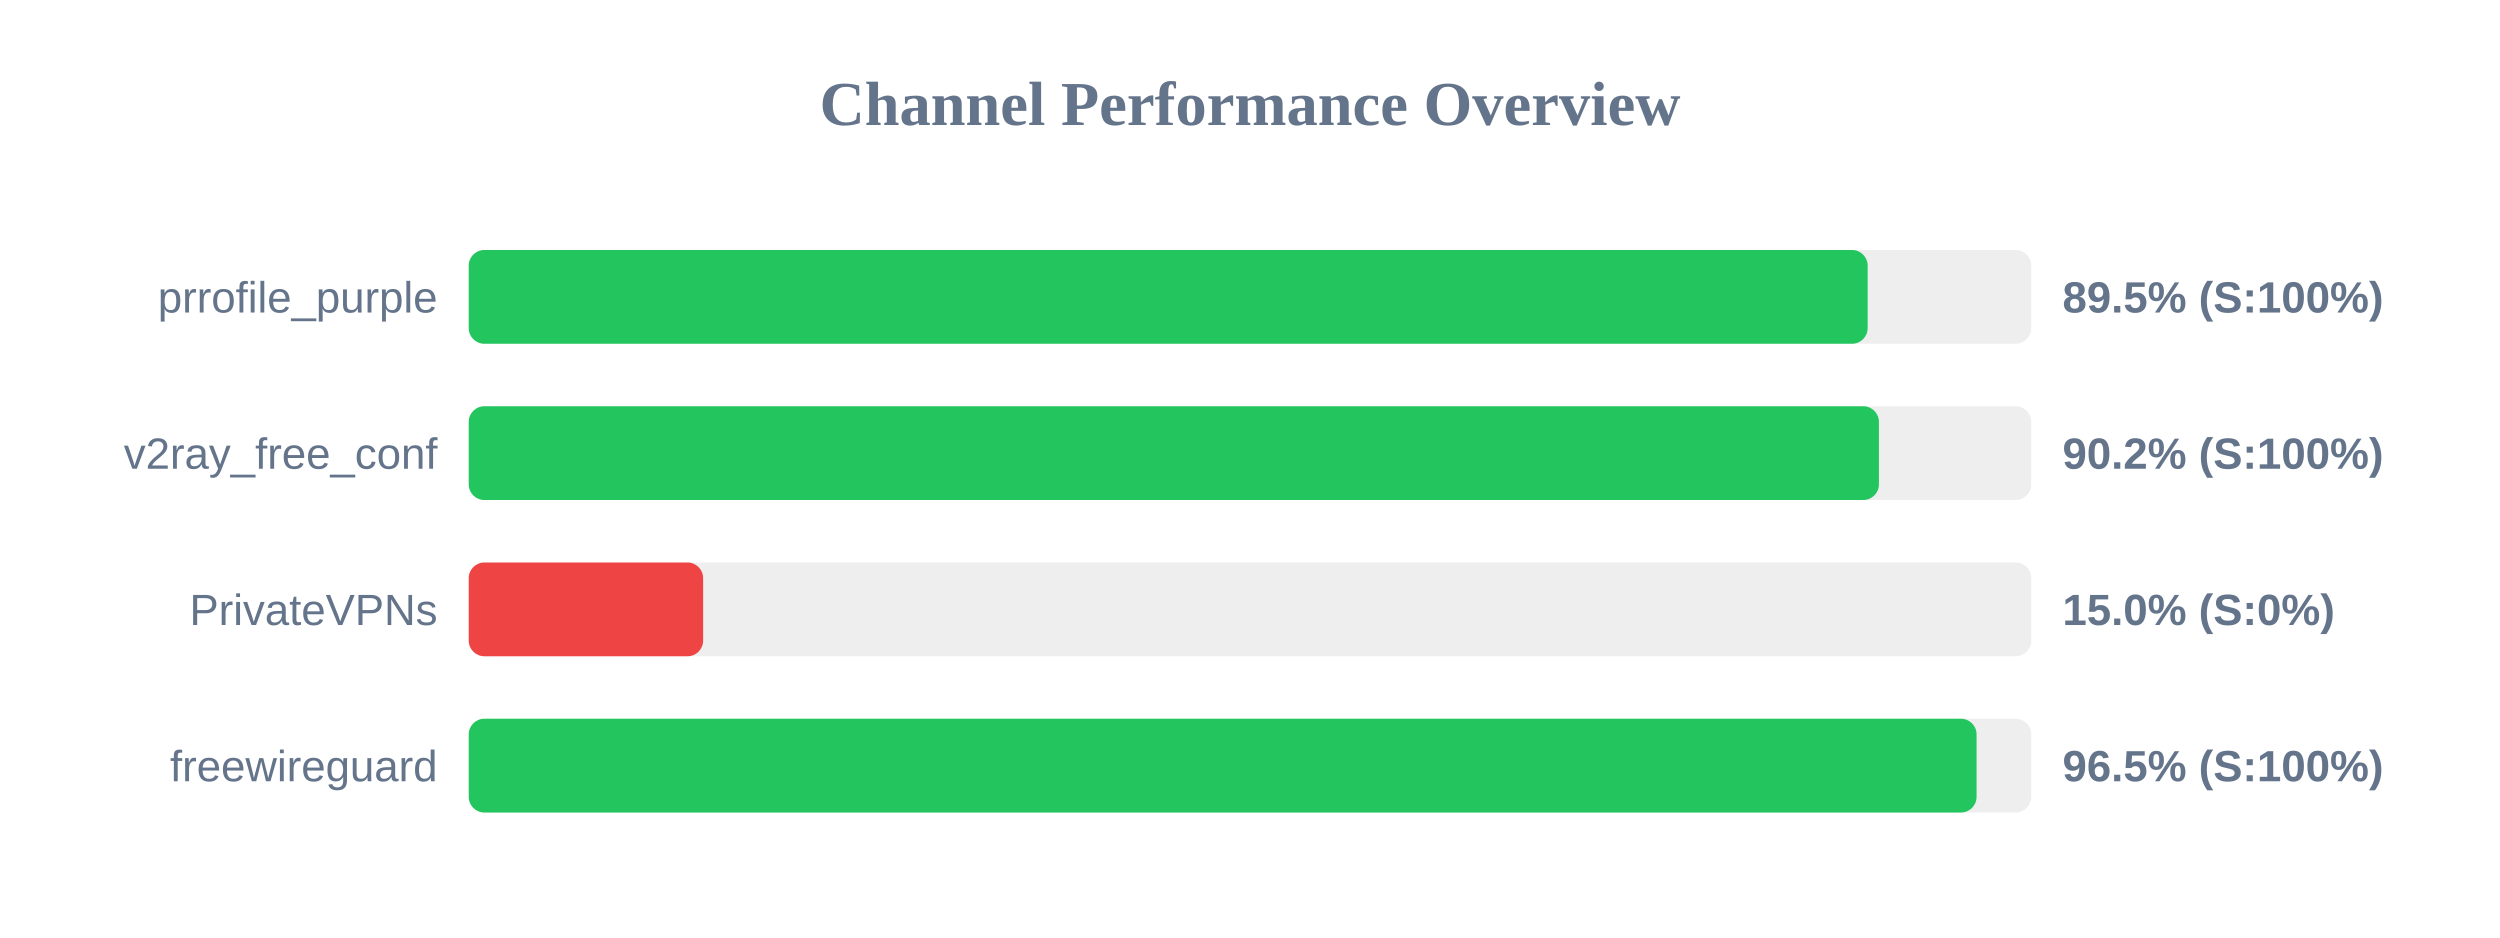
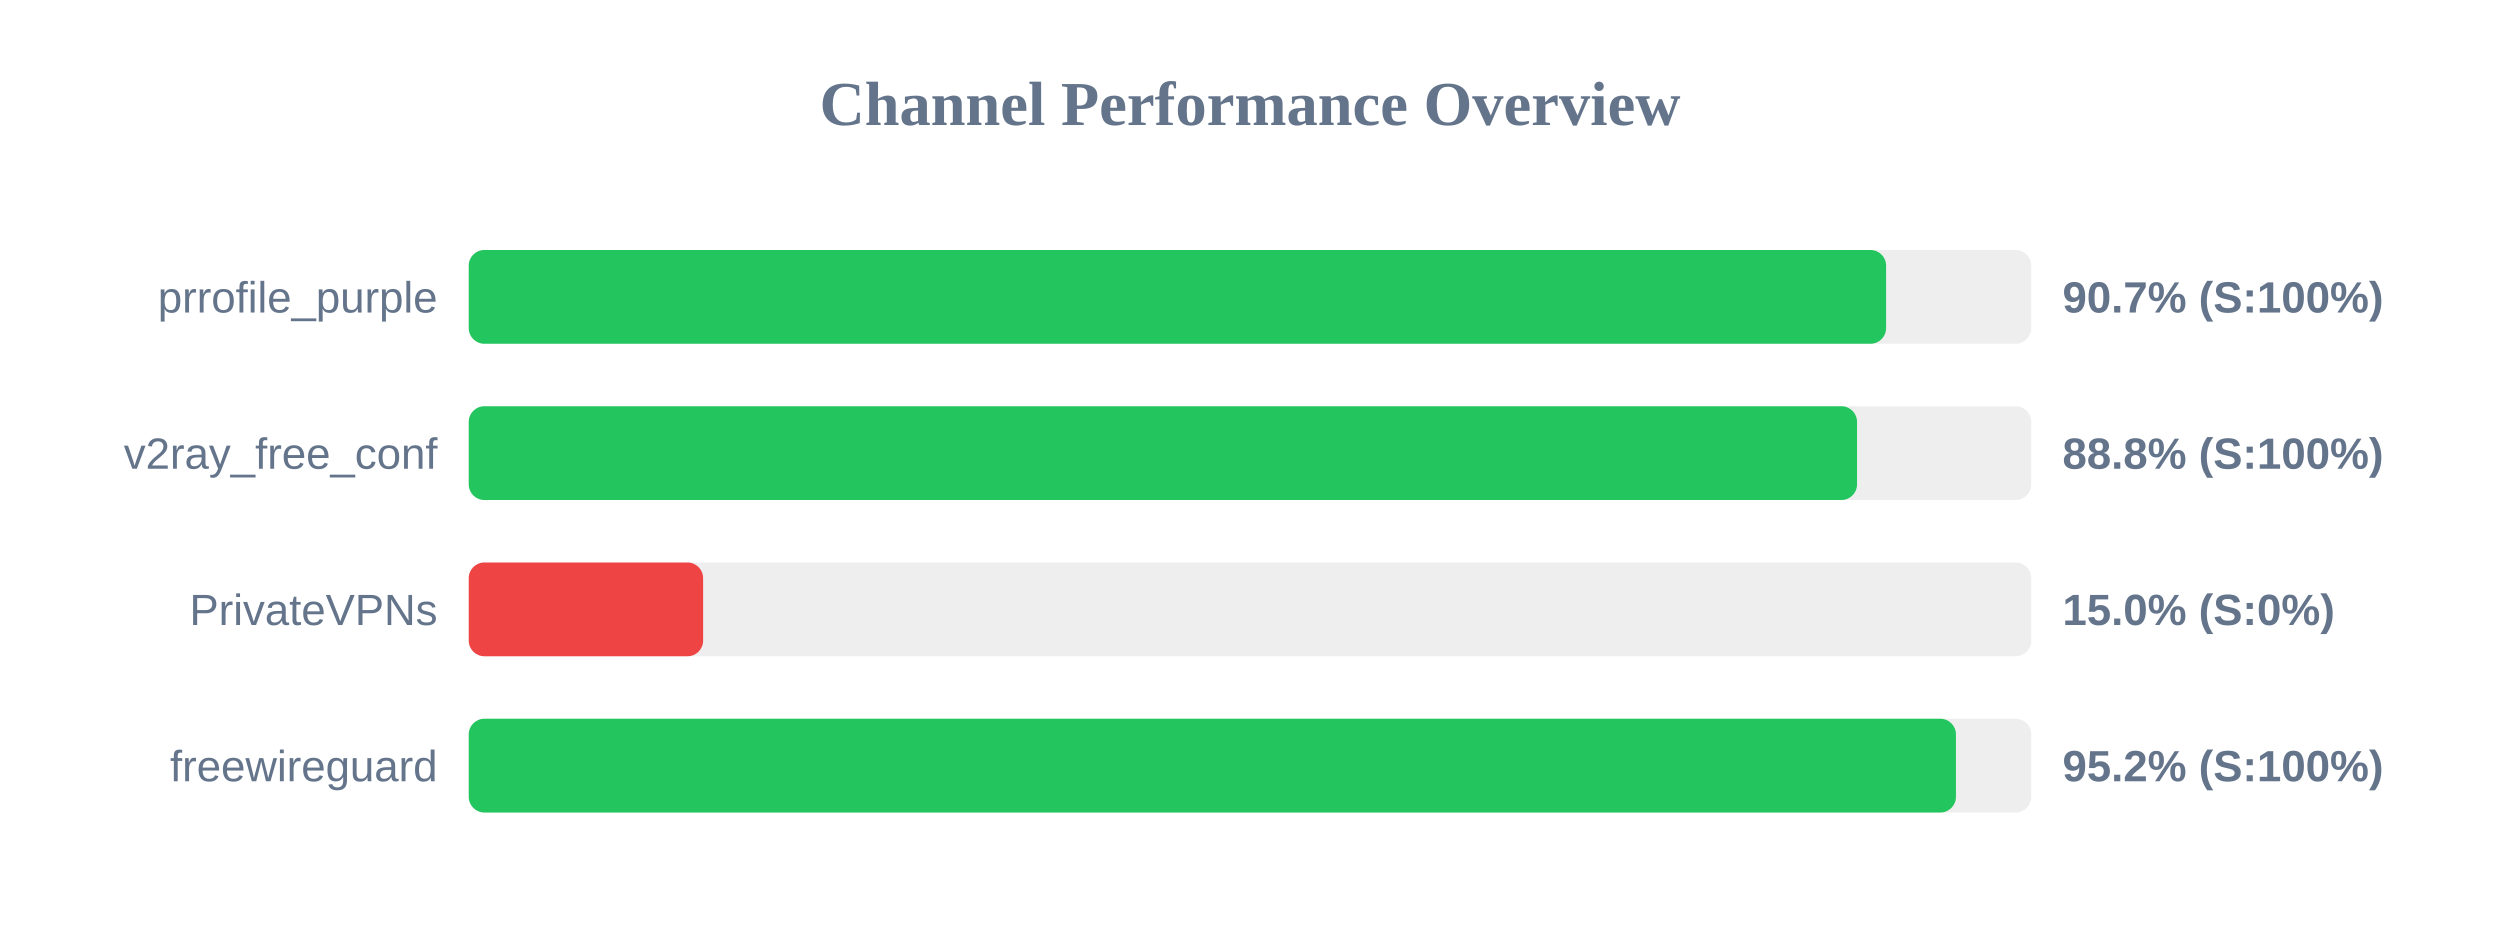
<svg xmlns="http://www.w3.org/2000/svg" width="800" height="300" version="1.1">
  <style>
        .row { font: 14px Arial; fill: #64748b; }
        .score { font: bold 14px Arial; fill: #64748b; }
    </style>
  <text x="400" y="40" text-anchor="middle" font-size="20px" font-weight="bold" fill="#64748b">Channel Performance Overview</text>
  <rect x="150" y="80" width="500" height="30" fill="#eee" rx="5" />
-   <rect x="150" y="80" width="447.65" height="30" fill="#22c55e" rx="5" />
+   <rect x="150" y="80" width="453.55" height="30" fill="#22c55e" rx="5" />
  <text x="140" y="100" text-anchor="end" class="row">prrofile_purple</text>
-   <text x="660" y="100" text-anchor="start" class="score">89.5% (S:100%)</text>
+   <text x="660" y="100" text-anchor="start" class="score">90.7% (S:100%)</text>
  <rect x="150" y="130" width="500" height="30" fill="#eee" rx="5" />
-   <rect x="150" y="130" width="451.25" height="30" fill="#22c55e" rx="5" />
+   <rect x="150" y="130" width="444.25" height="30" fill="#22c55e" rx="5" />
  <text x="140" y="150" text-anchor="end" class="row">v2ray_free_conf</text>
-   <text x="660" y="150" text-anchor="start" class="score">90.2% (S:100%)</text>
+   <text x="660" y="150" text-anchor="start" class="score">88.8% (S:100%)</text>
  <rect x="150" y="180" width="500" height="30" fill="#eee" rx="5" />
  <rect x="150" y="180" width="75.0" height="30" fill="#ef4444" rx="5" />
  <text x="140" y="200" text-anchor="end" class="row">PrivateVPNs</text>
  <text x="660" y="200" text-anchor="start" class="score">15.0% (S:0%)</text>
  <rect x="150" y="230" width="500" height="30" fill="#eee" rx="5" />
-   <rect x="150" y="230" width="482.5" height="30" fill="#22c55e" rx="5" />
+   <rect x="150" y="230" width="475.9" height="30" fill="#22c55e" rx="5" />
  <text x="140" y="250" text-anchor="end" class="row">freewireguard</text>
-   <text x="660" y="250" text-anchor="start" class="score">96.5% (S:100%)</text>
+   <text x="660" y="250" text-anchor="start" class="score">95.2% (S:100%)</text>
</svg>
